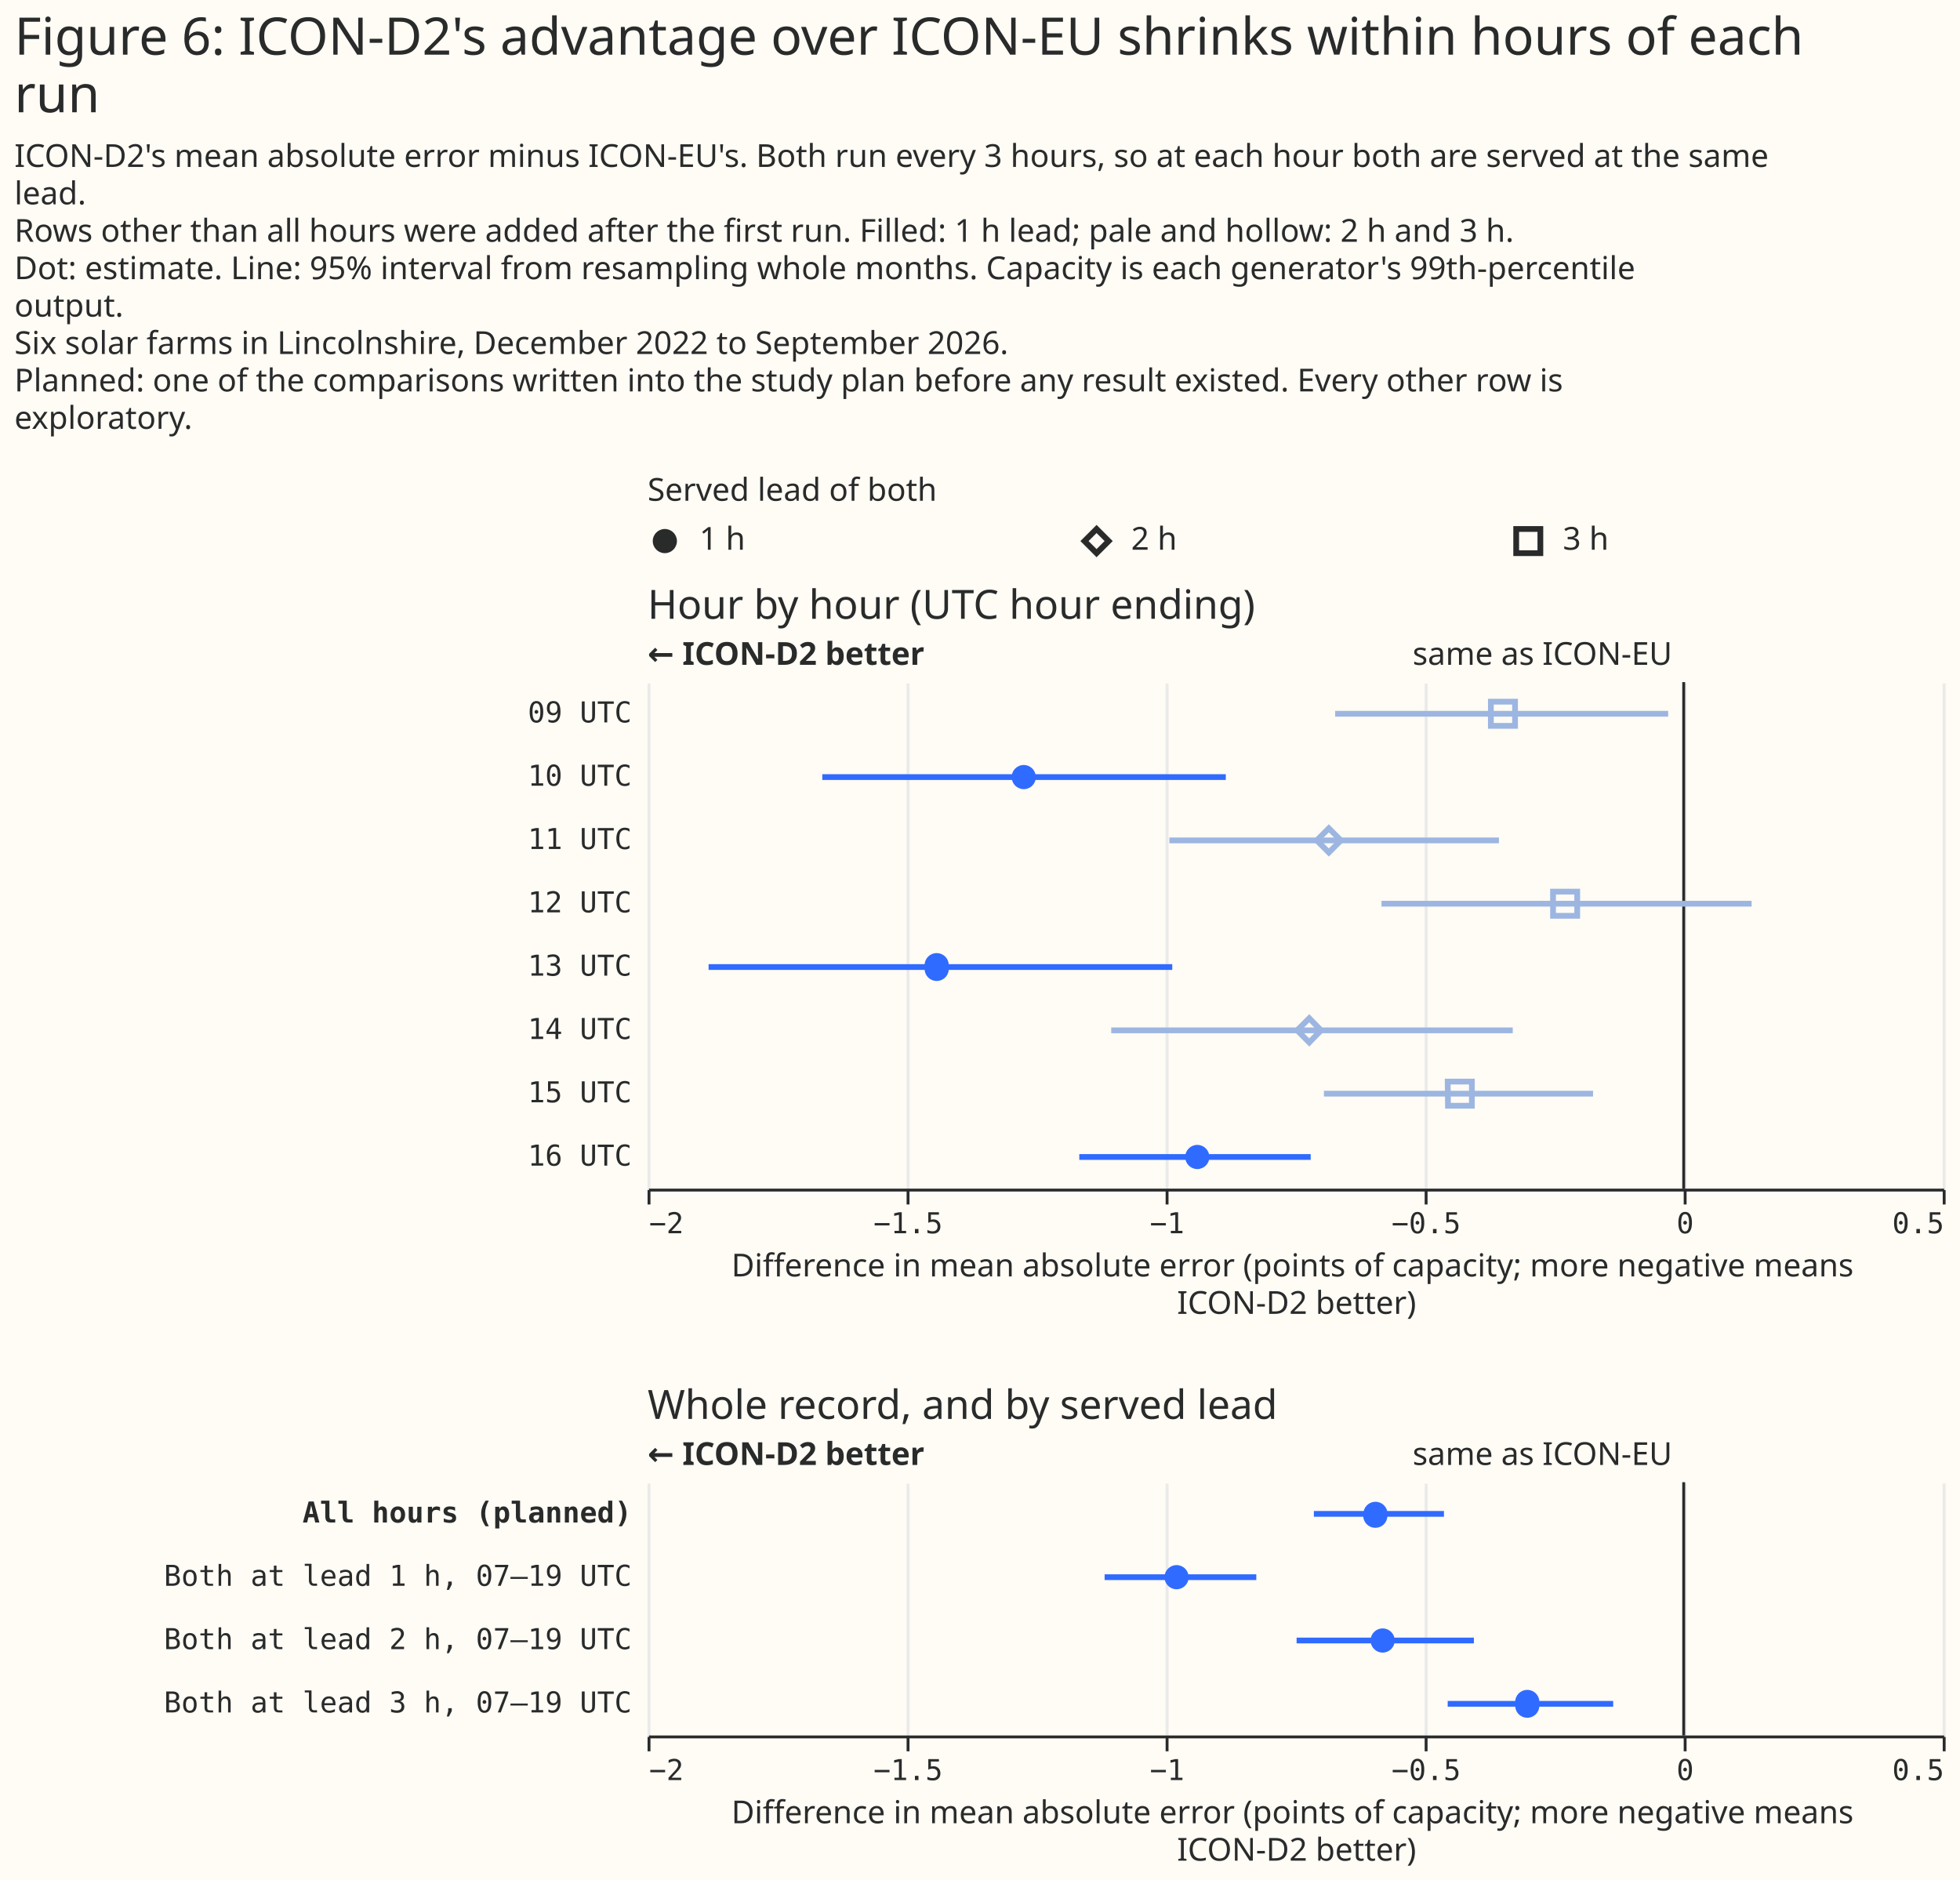
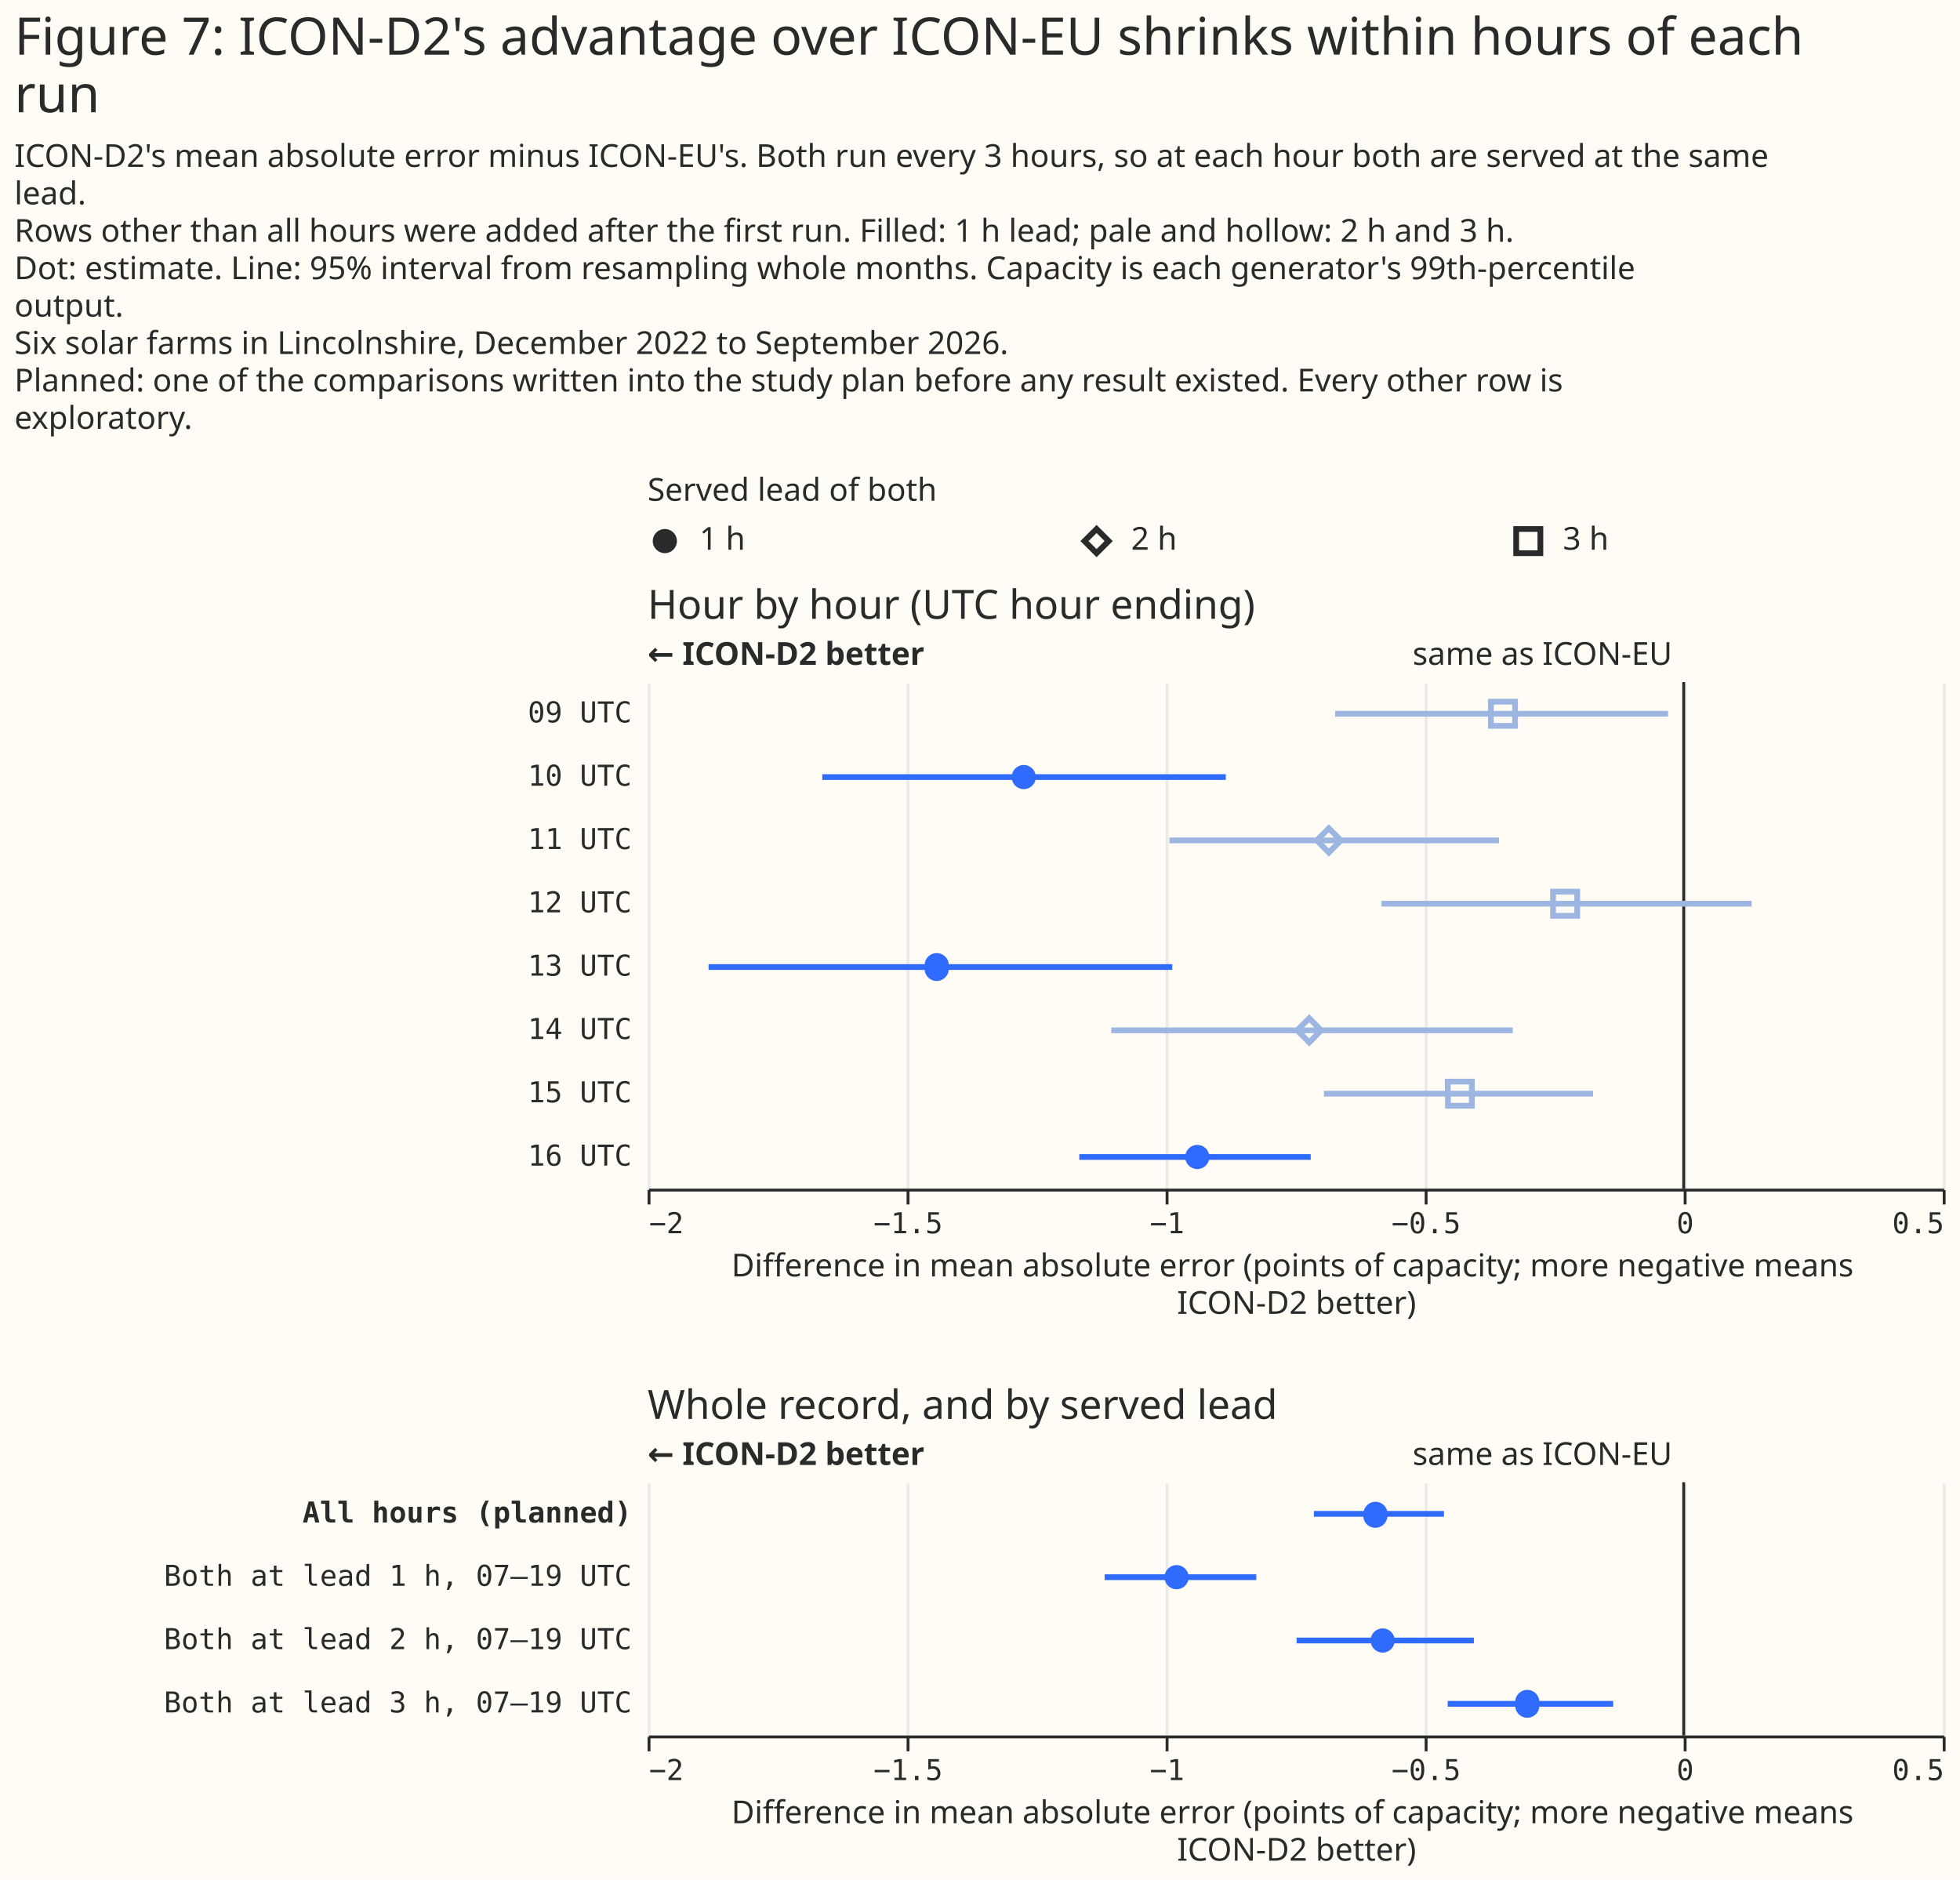
<svg xmlns="http://www.w3.org/2000/svg" width="681" height="653" class="marks" viewBox="0 0 681 653">
  <path fill="#fffbf5" d="M0 0h681v653H0z" />
  <g fill="none" stroke-miterlimit="10" aria-roledescription="group mark container" class="mark-group role-frame root">
    <path d="M225 180h450z" aria-hidden="true" class="background" />
    <g aria-roledescription="group mark container" class="mark-group role-scope concat_0_group">
      <g aria-roledescription="group mark container" class="mark-group role-scope concat_0_concat_0_group">
        <path fill="#fffbf5" d="M225 180h450v16H225Z" aria-hidden="true" class="background" />
        <g aria-roledescription="symbol mark container" class="mark-symbol role-mark concat_0_concat_0_layer_0_marks">
          <path fill="#292b2b" d="M235.2 188a4.2 4.2 0 1 1-8.4 0 4.2 4.2 0 1 1 8.4 0" aria-label="x: 6; colour: #292B2B; shape: circle" aria-roledescription="point" />
        </g>
        <g stroke="#292b2b" stroke-width="2" aria-roledescription="symbol mark container" class="mark-symbol role-mark concat_0_concat_0_layer_1_marks">
          <path d="m376.8 188 4.2-4.2 4.2 4.2-4.2 4.2Z" aria-label="x: 156; colour: #292B2B; shape: diamond" aria-roledescription="point" />
          <path d="M526.8 183.8h8.4v8.4h-8.4Z" aria-label="x: 306; colour: #292B2B; shape: square" aria-roledescription="point" />
        </g>
        <g fill="#292b2b" aria-roledescription="text mark container" class="mark-text role-mark concat_0_concat_0_layer_2_marks" font-family="Matter XH, DM Sans, sans-serif" font-size="11">
          <text aria-label="x: 6; label: 1 h" aria-roledescription="text mark" transform="translate(243 191)">1 h</text>
          <text aria-label="x: 156; label: 2 h" aria-roledescription="text mark" transform="translate(393 191)">2 h</text>
          <text aria-label="x: 306; label: 3 h" aria-roledescription="text mark" transform="translate(543 191)">3 h</text>
        </g>
        <g class="mark-group role-title">
          <text fill="#292b2b" aria-label="Title text 'Served lead of both'" aria-roledescription="title" class="mark-text role-title-text" font-family="Matter XH, DM Sans, sans-serif" font-size="11" pointer-events="none" transform="translate(225 174)">Served lead of both</text>
        </g>
      </g>
      <g aria-roledescription="group mark container" class="mark-group role-scope concat_0_concat_1_group">
        <path fill="#fffbf5" d="M225 237h450v176H225Z" aria-hidden="true" class="background" />
        <g aria-hidden="true" class="mark-group role-axis">
          <path stroke="#eaeaea" d="M225.5 413.5v-176m90 176v-176m90 176v-176m90 176v-176m90 176v-176m90 176v-176" class="mark-rule role-axis-grid" pointer-events="none" />
        </g>
        <g aria-label="X-axis titled 'Difference in mean absolute error (points of capacity; more negative means ICON-D2 better)' for a linear scale with values from −2 to 0.5" aria-roledescription="axis" class="mark-group role-axis" pointer-events="none">
          <path stroke="#292b2b" d="M225.5 413.5v5m90-5v5m90-5v5m90-5v5m90-5v5m90-5v5" class="mark-rule role-axis-tick" />
          <g fill="#292b2b" class="mark-text role-axis-label" font-family="Matter Semi Mono, Roboto Mono, monospace" font-size="10">
            <text transform="translate(225.5 428.5)">−2</text>
            <text text-anchor="middle" transform="translate(315.5 428.5)">−1.5</text>
            <text text-anchor="middle" transform="translate(405.5 428.5)">−1</text>
            <text text-anchor="middle" transform="translate(495.5 428.5)">−0.5</text>
            <text text-anchor="middle" transform="translate(585.5 428.5)">0</text>
            <text text-anchor="end" transform="translate(675.5 428.5)">0.5</text>
          </g>
          <path stroke="#292b2b" d="M225.5 413.5h450" class="mark-rule role-axis-domain" />
          <text fill="#292b2b" class="mark-text role-axis-title" font-family="Matter XH, DM Sans, sans-serif" font-size="11" text-anchor="middle" transform="translate(450.5 443.5)">
            <tspan>Difference in mean absolute error (points of capacity; more negative means</tspan>
            <tspan x="0" dy="13">ICON-D2 better)</tspan>
          </text>
        </g>
        <g aria-label="Y-axis for a discrete scale with 8 values: 09 UTC, 10 UTC, 11 UTC, 12 UTC, 13 UTC, ending with 16 UTC" aria-roledescription="axis" class="mark-group role-axis">
          <g fill="#292b2b" class="mark-text role-axis-label" font-family="Matter Semi Mono, Roboto Mono, monospace" font-size="10" pointer-events="none" text-anchor="end">
            <text transform="translate(219.5 251)">09 UTC</text>
            <text transform="translate(219.5 273)">10 UTC</text>
            <text transform="translate(219.5 295)">11 UTC</text>
            <text transform="translate(219.5 317)">12 UTC</text>
            <text transform="translate(219.5 339)">13 UTC</text>
            <text transform="translate(219.5 361)">14 UTC</text>
            <text transform="translate(219.5 383)">15 UTC</text>
            <text transform="translate(219.5 405)">16 UTC</text>
          </g>
        </g>
        <g aria-roledescription="rule mark container" class="mark-rule role-mark concat_0_concat_1_layer_0_marks">
          <path stroke="#292b2b" d="M585 237v176" aria-label="x: 0" aria-roledescription="rule mark" />
        </g>
        <g aria-roledescription="text mark container" class="mark-text role-mark concat_0_concat_1_layer_1_marks">
          <text fill="#292b2b" aria-label="x: 0" aria-roledescription="text mark" font-family="Matter XH, DM Sans, sans-serif" font-size="11" text-anchor="end" transform="translate(581 231)">same as ICON-EU</text>
        </g>
        <g aria-roledescription="text mark container" class="mark-text role-mark concat_0_concat_1_layer_2_marks">
          <text fill="#292b2b" aria-label="x: −2" aria-roledescription="text mark" font-family="Matter XH, DM Sans, sans-serif" font-size="11" font-weight="bold" transform="translate(225 231)">← ICON-D2 better</text>
        </g>
        <g stroke-width="2" aria-hidden="true" class="mark-rule role-mark concat_0_concat_1_layer_3_marks" clip-path="url(#a)" transform="translate(225 237)">
          <path stroke="#9cb6e1" d="M238.9 11h115.7" />
          <path stroke="#306bff" d="M60.7 33h140.2" />
          <path stroke="#9cb6e1" d="M181.3 55h114.5M255 77h128.6" />
          <path stroke="#306bff" d="M21.2 99h161.1" />
          <path stroke="#9cb6e1" d="M161.1 121h139.5M235 143h93.5" />
          <path stroke="#306bff" d="M150 165h80.4" />
        </g>
        <g fill="#306bff" aria-roledescription="symbol mark container" class="mark-symbol role-mark concat_0_concat_1_layer_4_marks" clip-path="url(#b)" transform="translate(225 237)">
          <path d="M134.9 33a4.2 4.2 0 1 1-8.4 0 4.2 4.2 0 1 1 8.4 0" aria-label="Difference in mean absolute error (points of capacity; more negative means, ICON-D2 better): −1.27; label: 10 UTC; shade: weather model; condition: 1 h; Row: 10 UTC; Estimate: −1.274; Lower 95%: −1.663; Upper 95%: −0.884" aria-roledescription="point" />
          <path d="M104.6 99a4.2 4.2 0 1 1-8.3 0 4.2 4.2 0 1 1 8.3 0" aria-label="Difference in mean absolute error (points of capacity; more negative means, ICON-D2 better): −1.44; label: 13 UTC; shade: weather model; condition: 1 h; Row: 13 UTC; Estimate: −1.442; Lower 95%: −1.882; Upper 95%: −0.987" aria-roledescription="point" />
          <path d="M195.2 165a4.2 4.2 0 1 1-8.4 0 4.2 4.2 0 1 1 8.4 0" aria-label="Difference in mean absolute error (points of capacity; more negative means, ICON-D2 better): −0.94; label: 16 UTC; shade: weather model; condition: 1 h; Row: 16 UTC; Estimate: −0.939; Lower 95%: −1.167; Upper 95%: −0.72" aria-roledescription="point" />
        </g>
        <g stroke="#9cb6e1" stroke-width="2" aria-roledescription="symbol mark container" class="mark-symbol role-mark concat_0_concat_1_layer_5_marks" clip-path="url(#c)" transform="translate(225 237)">
          <path d="M293 6.8h8.4v8.4H293Z" aria-label="Difference in mean absolute error (points of capacity; more negative means, ICON-D2 better): −0.35; label: 09 UTC; shade: weather model, light; condition: 3 h; Row: 09 UTC; Estimate: −0.349; Lower 95%: −0.673; Upper 95%: −0.03" aria-roledescription="point" />
          <path d="m232.5 55 4.2-4.2 4.2 4.2-4.2 4.2Z" aria-label="Difference in mean absolute error (points of capacity; more negative means, ICON-D2 better): −0.69; label: 11 UTC; shade: weather model, light; condition: 2 h; Row: 11 UTC; Estimate: −0.685; Lower 95%: −0.993; Upper 95%: −0.357" aria-roledescription="point" />
          <path d="M314.6 72.8h8.4v8.4h-8.4Z" aria-label="Difference in mean absolute error (points of capacity; more negative means, ICON-D2 better): −0.23; label: 12 UTC; shade: weather model, light; condition: 3 h; Row: 12 UTC; Estimate: −0.229; Lower 95%: −0.583; Upper 95%: 0.131" aria-roledescription="point" />
          <path d="m225.7 121 4.2-4.2 4.1 4.2-4.1 4.2Z" aria-label="Difference in mean absolute error (points of capacity; more negative means, ICON-D2 better): −0.72; label: 14 UTC; shade: weather model, light; condition: 2 h; Row: 14 UTC; Estimate: −0.723; Lower 95%: −1.105; Upper 95%: −0.33" aria-roledescription="point" />
          <path d="M278 138.8h8.4v8.4h-8.3Z" aria-label="Difference in mean absolute error (points of capacity; more negative means, ICON-D2 better): −0.43; label: 15 UTC; shade: weather model, light; condition: 3 h; Row: 15 UTC; Estimate: −0.432; Lower 95%: −0.694; Upper 95%: −0.175" aria-roledescription="point" />
        </g>
        <g class="mark-group role-title">
          <text fill="#292b2b" aria-label="Title text 'Hour by hour (UTC hour ending)'" aria-roledescription="title" class="mark-text role-title-text" font-family="Matter XH, DM Sans, sans-serif" font-size="14" pointer-events="none" transform="translate(225 215)">Hour by hour (UTC hour ending)</text>
        </g>
      </g>
    </g>
    <g aria-roledescription="group mark container" class="mark-group role-scope concat_1_group">
      <path fill="#fffbf5" d="M225 515h450v88H225Z" aria-hidden="true" class="background" />
      <g aria-hidden="true" class="mark-group role-axis">
        <path stroke="#eaeaea" d="M225.5 603.5v-88m90 88v-88m90 88v-88m90 88v-88m90 88v-88m90 88v-88" class="mark-rule role-axis-grid" pointer-events="none" />
      </g>
      <g aria-label="X-axis titled 'Difference in mean absolute error (points of capacity; more negative means ICON-D2 better)' for a linear scale with values from −2 to 0.5" aria-roledescription="axis" class="mark-group role-axis" pointer-events="none">
        <path stroke="#292b2b" d="M225.5 603.5v5m90-5v5m90-5v5m90-5v5m90-5v5m90-5v5" class="mark-rule role-axis-tick" />
        <g fill="#292b2b" class="mark-text role-axis-label" font-family="Matter Semi Mono, Roboto Mono, monospace" font-size="10">
          <text transform="translate(225.5 618.5)">−2</text>
          <text text-anchor="middle" transform="translate(315.5 618.5)">−1.5</text>
          <text text-anchor="middle" transform="translate(405.5 618.5)">−1</text>
          <text text-anchor="middle" transform="translate(495.5 618.5)">−0.5</text>
          <text text-anchor="middle" transform="translate(585.5 618.5)">0</text>
          <text text-anchor="end" transform="translate(675.5 618.5)">0.5</text>
        </g>
        <path stroke="#292b2b" d="M225.5 603.5h450" class="mark-rule role-axis-domain" />
        <text fill="#292b2b" class="mark-text role-axis-title" font-family="Matter XH, DM Sans, sans-serif" font-size="11" text-anchor="middle" transform="translate(450.5 633.5)">
          <tspan>Difference in mean absolute error (points of capacity; more negative means</tspan>
          <tspan x="0" dy="13">ICON-D2 better)</tspan>
        </text>
      </g>
      <g aria-label="Y-axis for a discrete scale with 4 values: All hours (planned), Both at lead 1 h, 07–19 UTC, Both at lead 2 h, 07–19 UTC, Both at lead 3 h, 07–19 UTC" aria-roledescription="axis" class="mark-group role-axis">
        <g fill="#292b2b" class="mark-text role-axis-label" font-family="Matter Semi Mono, Roboto Mono, monospace" font-size="10" pointer-events="none" text-anchor="end">
          <text font-weight="bold" transform="translate(219.5 529)">All hours (planned)</text>
          <text transform="translate(219.5 551)">Both at lead 1 h, 07–19 UTC</text>
          <text transform="translate(219.5 573)">Both at lead 2 h, 07–19 UTC</text>
          <text transform="translate(219.5 595)">Both at lead 3 h, 07–19 UTC</text>
        </g>
      </g>
      <g aria-roledescription="rule mark container" class="mark-rule role-mark concat_1_layer_0_marks">
        <path stroke="#292b2b" d="M585 515v88" aria-label="x: 0" aria-roledescription="rule mark" />
      </g>
      <g aria-roledescription="text mark container" class="mark-text role-mark concat_1_layer_1_marks">
        <text fill="#292b2b" aria-label="x: 0" aria-roledescription="text mark" font-family="Matter XH, DM Sans, sans-serif" font-size="11" text-anchor="end" transform="translate(581 509)">same as ICON-EU</text>
      </g>
      <g aria-roledescription="text mark container" class="mark-text role-mark concat_1_layer_2_marks">
        <text fill="#292b2b" aria-label="x: −2" aria-roledescription="text mark" font-family="Matter XH, DM Sans, sans-serif" font-size="11" font-weight="bold" transform="translate(225 509)">← ICON-D2 better</text>
      </g>
      <g stroke="#306bff" stroke-width="2" aria-hidden="true" class="mark-rule role-mark concat_1_layer_3_marks" clip-path="url(#d)" transform="translate(225 515)">
        <path d="M231.5 11h45.2M158.8 33h52.7m14 22h61.6M278 77h57.5" />
      </g>
      <g fill="#306bff" aria-roledescription="symbol mark container" class="mark-symbol role-mark concat_1_layer_4_marks" clip-path="url(#e)" transform="translate(225 515)">
        <path d="M257 11a4.2 4.2 0 1 1-8.3 0 4.2 4.2 0 1 1 8.4 0" aria-label="Difference in mean absolute error (points of capacity; more negative means, ICON-D2 better): −0.59; label: All hours (planned); shade: weather model; Row: All hours (planned); Estimate: −0.595; Lower 95%: −0.714; Upper 95%: −0.463" aria-roledescription="point" />
        <path d="M188 33a4.2 4.2 0 1 1-8.4 0 4.2 4.2 0 1 1 8.4 0" aria-label="Difference in mean absolute error (points of capacity; more negative means, ICON-D2 better): −0.98; label: Both at lead 1 h, 07–19 UTC; shade: weather model; Row: Both at lead 1 h, 07–19 UTC; Estimate: −0.979; Lower 95%: −1.118; Upper 95%: −0.825" aria-roledescription="point" />
        <path d="M259.6 55a4.2 4.2 0 1 1-8.4 0 4.2 4.2 0 1 1 8.4 0" aria-label="Difference in mean absolute error (points of capacity; more negative means, ICON-D2 better): −0.58; label: Both at lead 2 h, 07–19 UTC; shade: weather model; Row: Both at lead 2 h, 07–19 UTC; Estimate: −0.581; Lower 95%: −0.747; Upper 95%: −0.405" aria-roledescription="point" />
        <path d="M309.8 77a4.2 4.2 0 1 1-8.3 0 4.2 4.2 0 1 1 8.3 0" aria-label="Difference in mean absolute error (points of capacity; more negative means, ICON-D2 better): −0.3; label: Both at lead 3 h, 07–19 UTC; shade: weather model; Row: Both at lead 3 h, 07–19 UTC; Estimate: −0.302; Lower 95%: −0.456; Upper 95%: −0.136" aria-roledescription="point" />
      </g>
      <g class="mark-group role-title">
        <text fill="#292b2b" aria-label="Title text 'Whole record, and by served lead'" aria-roledescription="title" class="mark-text role-title-text" font-family="Matter XH, DM Sans, sans-serif" font-size="14" pointer-events="none" transform="translate(225 493)">Whole record, and by served lead</text>
      </g>
    </g>
    <g fill="#292b2b" class="mark-group role-title" font-family="Matter XH, DM Sans, sans-serif" pointer-events="none">
-       <text aria-label="Title text 'Figure 6: ICON-D2's advantage over ICON-EU shrinks within hours of each run'" aria-roledescription="title" class="mark-text role-title-text" font-size="18" transform="translate(5 19)">
-         <tspan>Figure 6: ICON-D2's advantage over ICON-EU shrinks within hours of each</tspan>
+       <text aria-label="Title text 'Figure 7: ICON-D2's advantage over ICON-EU shrinks within hours of each run'" aria-roledescription="title" class="mark-text role-title-text" font-size="18" transform="translate(5 19)">
+         <tspan>Figure 7: ICON-D2's advantage over ICON-EU shrinks within hours of each</tspan>
        <tspan x="0" dy="20">run</tspan>
      </text>
      <text aria-label="Subtitle text 'ICON-D2's mean absolute error minus ICON-EU's. Both run every 3 hours, so at each hour both are served at the same lead. Rows other than all hours were added after the first run. Filled: 1 h lead; pale and hollow: 2 h and 3 h. Dot: estimate. Line: 95% interval from resampling whole months. Capacity is each generator's 99th-percentile output. Six solar farms in Lincolnshire, December 2022 to September 2026. Planned: one of the comparisons written into the study plan before any result existed. Every other row is exploratory.'" aria-roledescription="subtitle" class="mark-text role-title-subtitle" font-size="11" transform="translate(5 58)">
        <tspan>ICON-D2's mean absolute error minus ICON-EU's. Both run every 3 hours, so at each hour both are served at the same</tspan>
        <tspan x="0" dy="13">lead.</tspan>
        <tspan x="0" dy="13">Rows other than all hours were added after the first run. Filled: 1 h lead; pale and hollow: 2 h and 3 h.</tspan>
        <tspan x="0" dy="13">Dot: estimate. Line: 95% interval from resampling whole months. Capacity is each generator's 99th-percentile</tspan>
        <tspan x="0" dy="13">output.</tspan>
        <tspan x="0" dy="13">Six solar farms in Lincolnshire, December 2022 to September 2026.</tspan>
        <tspan x="0" dy="13">Planned: one of the comparisons written into the study plan before any result existed. Every other row is</tspan>
        <tspan x="0" dy="13">exploratory.</tspan>
      </text>
    </g>
  </g>
  <defs>
    <clipPath id="a">
      <path d="M0 0h450v176H0z" />
    </clipPath>
    <clipPath id="b">
      <path d="M0 0h450v176H0z" />
    </clipPath>
    <clipPath id="c">
      <path d="M0 0h450v176H0z" />
    </clipPath>
    <clipPath id="d">
      <path d="M0 0h450v88H0z" />
    </clipPath>
    <clipPath id="e">
      <path d="M0 0h450v88H0z" />
    </clipPath>
  </defs>
</svg>
